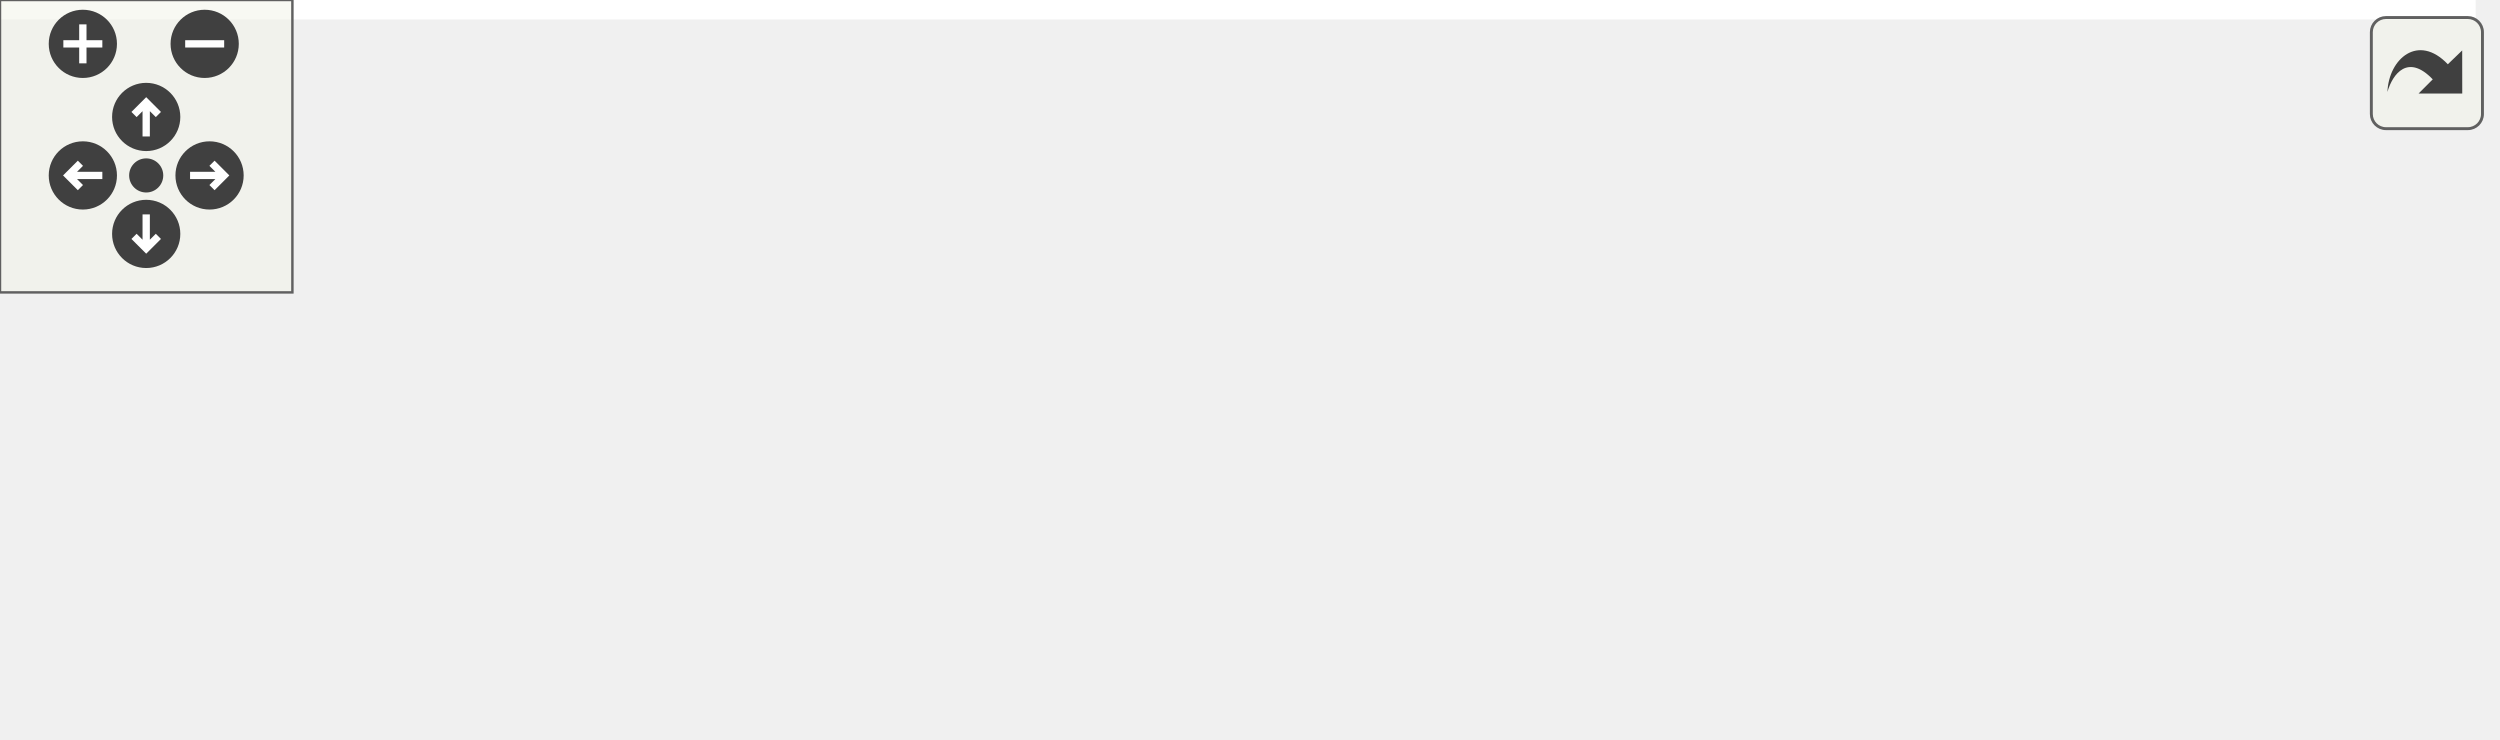
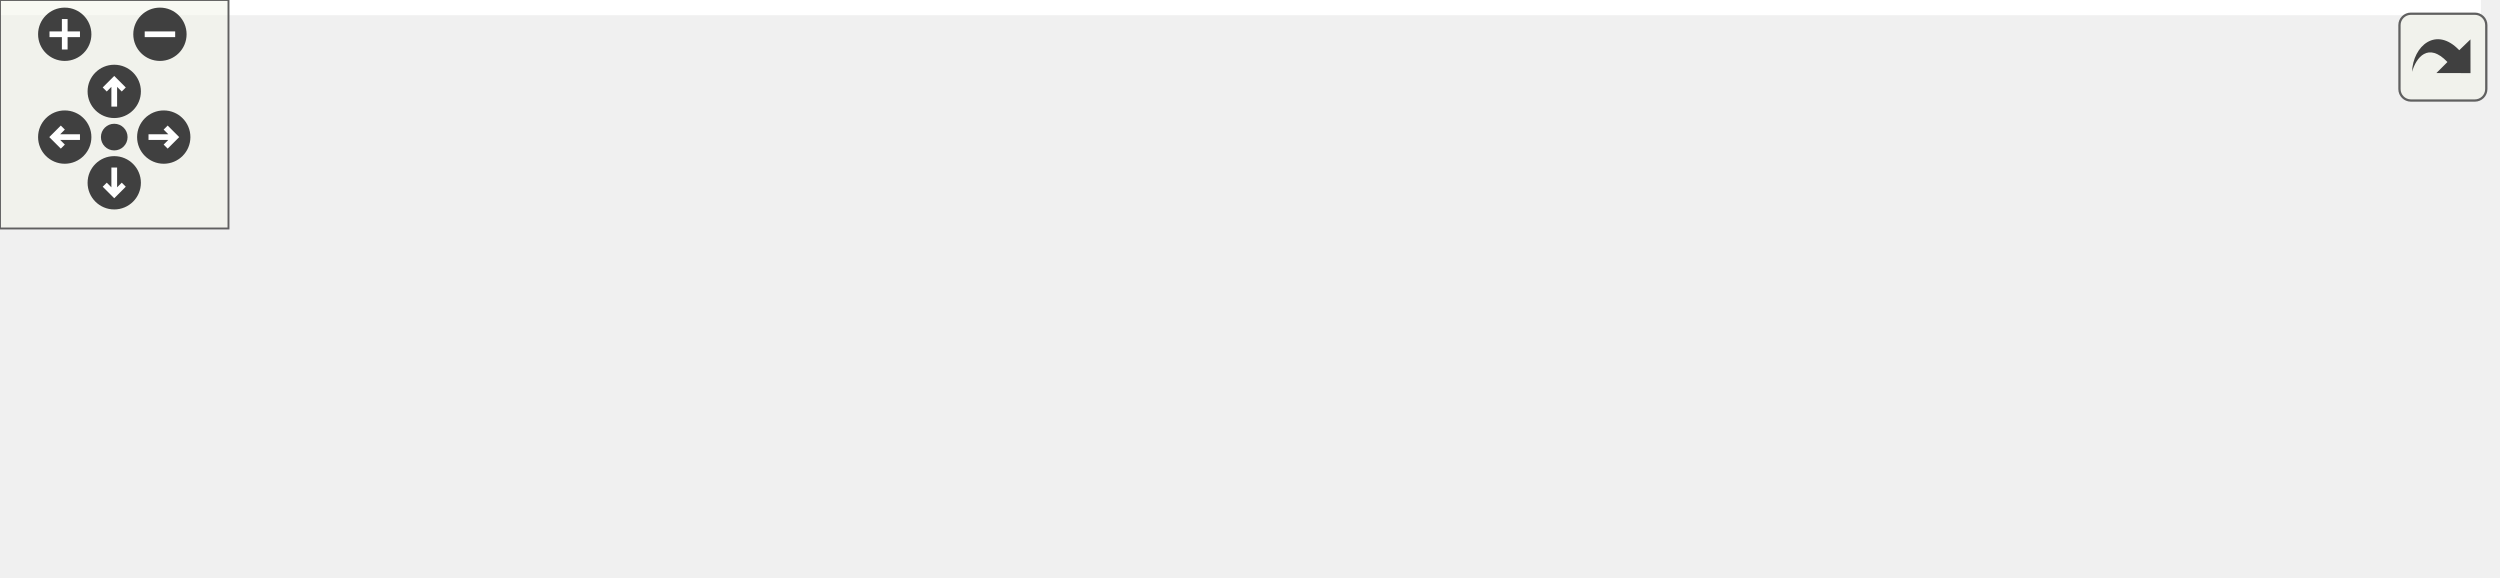
<svg xmlns="http://www.w3.org/2000/svg" xmlns:xlink="http://www.w3.org/1999/xlink" id="main" version="1.1" xml:space="preserve">
  <style type="text/css">
.edge:hover path { stroke: red; }
.edge:hover polygon { stroke: red; fill: red; }
</style>
  <defs>
    <circle id="rim" cx="0" cy="0" r="7" />
    <circle id="rim2" cx="0" cy="0" r="3.5" />
    <g id="zoomPlus">
      <use xlink:href="#rim" fill="#404040">
        <set attributeName="fill" to="#808080" begin="zoomplus.mouseover" end="zoomplus.mouseout" />
      </use>
      <path d="M-4,0h8M0,-4v8" fill="none" stroke="white" stroke-width="1.5" pointer-events="none" />
    </g>
    <g id="zoomMin">
      <use xlink:href="#rim" fill="#404040">
        <set attributeName="fill" to="#808080" begin="zoomminus.mouseover" end="zoomminus.mouseout" />
      </use>
      <path d="M-4,0h8" fill="none" stroke="white" stroke-width="1.5" pointer-events="none" />
    </g>
    <g id="dirArrow">
      <path fill="none" stroke="white" stroke-width="1.5" d="M0,-3.0v7 M-2.5,-0.5L0,-3.0L2.5,-0.5" />
    </g>
    <g id="resetDef">
      <use xlink:href="#rim2" fill="#404040">
        <set attributeName="fill" to="#808080" begin="reset.mouseover" end="reset.mouseout" />
      </use>
    </g>
  </defs>
  <svg id="graph" class="graph">
    <g id="viewport">
-       <polygon fill="white" stroke="transparent" points="-4,4 -4,-91 508,-91 508,4 -4,4" />
+       <polygon fill="white" stroke="transparent" points="-4,4 -4,-91 651.5,-91 651.5,4 -4,4" />
      <g id="node1" class="node">
        <g id="a_node1">
          <a xlink:title=" ">
-             <polygon fill="#bfbfbf" stroke="black" points="88.5,-67.5 88.5,-86.5 219.5,-86.5 219.5,-67.5 88.5,-67.5" />
-             <text text-anchor="middle" x="154" y="-74.5" font-family="Helvetica,sans-Serif" font-size="10.00">road_network_builder.h</text>
+             <polygon fill="#bfbfbf" stroke="black" points="146.5,-67.5 146.5,-86.5 277.5,-86.5 277.5,-67.5 146.5,-67.5" />
+             <text text-anchor="middle" x="212" y="-74.5" font-family="Helvetica,sans-Serif" font-size="10.00">road_network_builder.h</text>
          </a>
        </g>
      </g>
      <g id="node2" class="node">
        <g id="a_node2">
          <a xlink:title=" ">
            <polygon fill="white" stroke="#bfbfbf" points="0,-6 0,-25 38,-25 38,-6 0,-6" />
            <text text-anchor="middle" x="19" y="-13" font-family="Helvetica,sans-Serif" font-size="10.00">map</text>
          </a>
        </g>
      </g>
      <g id="edge1" class="edge">
-         <path fill="none" stroke="midnightblue" d="M132.05,-67.37C110.27,-58.66 76.02,-44.59 47,-31 46.01,-30.54 45,-30.06 43.99,-29.56" />
-         <polygon fill="midnightblue" stroke="midnightblue" points="45.39,-26.35 34.88,-25 42.26,-32.61 45.39,-26.35" />
+         <path fill="none" stroke="midnightblue" d="M171.56,-67.49C137.68,-59.77 88.35,-47.14 47,-31 45.8,-30.53 44.57,-30.02 43.35,-29.49" />
+         <polygon fill="midnightblue" stroke="midnightblue" points="44.66,-26.24 34.13,-25.08 41.64,-32.55 44.66,-26.24" />
      </g>
      <g id="node3" class="node">
        <g id="a_node3">
          <a xlink:title=" ">
            <polygon fill="white" stroke="#bfbfbf" points="56,-6 56,-25 114,-25 114,-6 56,-6" />
            <text text-anchor="middle" x="85" y="-13" font-family="Helvetica,sans-Serif" font-size="10.00">memory</text>
          </a>
        </g>
      </g>
      <g id="edge2" class="edge">
-         <path fill="none" stroke="midnightblue" d="M144.11,-67.48C133.35,-58.2 115.93,-43.17 102.78,-31.83" />
-         <polygon fill="midnightblue" stroke="midnightblue" points="104.73,-28.89 94.87,-25.01 100.16,-34.19 104.73,-28.89" />
+         <path fill="none" stroke="midnightblue" d="M193.8,-67.48C172.49,-57.49 136.97,-40.85 112.34,-29.31" />
+         <polygon fill="midnightblue" stroke="midnightblue" points="113.7,-26.08 103.16,-25.01 110.73,-32.42 113.7,-26.08" />
      </g>
      <g id="node4" class="node">
        <g id="a_node4">
          <a xlink:title=" ">
            <polygon fill="white" stroke="#bfbfbf" points="132,-6 132,-25 176,-25 176,-6 132,-6" />
            <text text-anchor="middle" x="154" y="-13" font-family="Helvetica,sans-Serif" font-size="10.00">string</text>
          </a>
        </g>
      </g>
      <g id="edge3" class="edge">
-         <path fill="none" stroke="midnightblue" d="M154,-67.48C154,-59.08 154,-45.98 154,-35.16" />
-         <polygon fill="midnightblue" stroke="midnightblue" points="157.5,-35.01 154,-25.01 150.5,-35.01 157.5,-35.01" />
+         <path fill="none" stroke="midnightblue" d="M203.69,-67.48C194.82,-58.37 180.55,-43.74 169.58,-32.48" />
+         <polygon fill="midnightblue" stroke="midnightblue" points="171.78,-29.73 162.29,-25.01 166.77,-34.61 171.78,-29.73" />
      </g>
      <g id="node5" class="node">
        <g id="a_node5">
          <a xlink:title=" ">
            <polygon fill="white" stroke="#bfbfbf" points="194.5,-6 194.5,-25 345.5,-25 345.5,-6 194.5,-6" />
            <text text-anchor="middle" x="270" y="-13" font-family="Helvetica,sans-Serif" font-size="10.00">maliput/api/road_network.h</text>
          </a>
        </g>
      </g>
      <g id="edge4" class="edge">
-         <path fill="none" stroke="midnightblue" d="M170.62,-67.48C189.92,-57.58 221.96,-41.14 244.43,-29.62" />
-         <polygon fill="midnightblue" stroke="midnightblue" points="246.11,-32.69 253.41,-25.01 242.92,-26.46 246.11,-32.69" />
+         <path fill="none" stroke="midnightblue" d="M220.31,-67.48C229.18,-58.37 243.45,-43.74 254.42,-32.48" />
+         <polygon fill="midnightblue" stroke="midnightblue" points="257.23,-34.61 261.71,-25.01 252.22,-29.73 257.23,-34.61" />
      </g>
      <g id="node6" class="node">
        <g id="a_node6">
          <a xlink:title=" ">
            <polygon fill="white" stroke="#bfbfbf" points="364,-0.5 364,-30.5 504,-30.5 504,-0.5 364,-0.5" />
            <text text-anchor="start" x="372" y="-18.5" font-family="Helvetica,sans-Serif" font-size="10.00">maliput/common/maliput</text>
            <text text-anchor="middle" x="434" y="-7.5" font-family="Helvetica,sans-Serif" font-size="10.00">_copyable.h</text>
          </a>
        </g>
      </g>
      <g id="edge5" class="edge">
-         <path fill="none" stroke="midnightblue" d="M194.12,-67.48C236.74,-58.42 305.12,-43.89 357.99,-32.65" />
-         <polygon fill="midnightblue" stroke="midnightblue" points="358.96,-36.03 368.01,-30.52 357.5,-29.18 358.96,-36.03" />
+         <path fill="none" stroke="midnightblue" d="M243.81,-67.48C277.11,-58.55 330.24,-44.31 371.9,-33.14" />
+         <polygon fill="midnightblue" stroke="midnightblue" points="372.93,-36.49 381.68,-30.52 371.11,-29.73 372.93,-36.49" />
+       </g>
+       <g id="node7" class="node">
+         <g id="a_node7">
+           <a xlink:title=" ">
+             <polygon fill="white" stroke="#bfbfbf" points="522.5,-0.5 522.5,-30.5 647.5,-30.5 647.5,-0.5 522.5,-0.5" />
+             <text text-anchor="start" x="530.5" y="-18.5" font-family="Helvetica,sans-Serif" font-size="10.00">maliput_sparse/loader</text>
+             <text text-anchor="middle" x="585" y="-7.5" font-family="Helvetica,sans-Serif" font-size="10.00">/config.h</text>
+           </a>
+         </g>
+       </g>
+       <g id="edge6" class="edge">
+         <path fill="none" stroke="midnightblue" d="M275.28,-67.48C334.09,-59.35 424.35,-46.33 512.32,-31.07" />
+         <polygon fill="midnightblue" stroke="midnightblue" points="512.96,-34.51 522.21,-29.34 511.75,-27.61 512.96,-34.51" />
      </g>
    </g>
  </svg>
  <g id="navigator" transform="translate(0 0)" fill="#404254">
    <rect fill="#f2f5e9" fill-opacity="0.5" stroke="#606060" stroke-width=".5" x="0" y="0" width="60" height="60" />
    <use id="zoomplus" xlink:href="#zoomPlus" x="17" y="9" />
    <use id="zoomminus" xlink:href="#zoomMin" x="42" y="9" />
    <use id="reset" xlink:href="#resetDef" x="30" y="36" />
    <g id="arrowUp" xlink:href="#dirArrow" transform="translate(30 24)">
      <use xlink:href="#rim" fill="#404040">
        <set attributeName="fill" to="#808080" begin="arrowUp.mouseover" end="arrowUp.mouseout" />
      </use>
      <path fill="none" stroke="white" stroke-width="1.5" d="M0,-3.0v7 M-2.5,-0.5L0,-3.0L2.5,-0.5" />
    </g>
    <g id="arrowRight" xlink:href="#dirArrow" transform="rotate(90) translate(36 -43)">
      <use xlink:href="#rim" fill="#404040">
        <set attributeName="fill" to="#808080" begin="arrowRight.mouseover" end="arrowRight.mouseout" />
      </use>
      <path fill="none" stroke="white" stroke-width="1.5" d="M0,-3.0v7 M-2.5,-0.5L0,-3.0L2.5,-0.5" />
    </g>
    <g id="arrowDown" xlink:href="#dirArrow" transform="rotate(180) translate(-30 -48)">
      <use xlink:href="#rim" fill="#404040">
        <set attributeName="fill" to="#808080" begin="arrowDown.mouseover" end="arrowDown.mouseout" />
      </use>
      <path fill="none" stroke="white" stroke-width="1.5" d="M0,-3.0v7 M-2.5,-0.5L0,-3.0L2.5,-0.5" />
    </g>
    <g id="arrowLeft" xlink:href="#dirArrow" transform="rotate(270) translate(-36 17)">
      <use xlink:href="#rim" fill="#404040">
        <set attributeName="fill" to="#808080" begin="arrowLeft.mouseover" end="arrowLeft.mouseout" />
      </use>
      <path fill="none" stroke="white" stroke-width="1.5" d="M0,-3.0v7 M-2.5,-0.5L0,-3.0L2.5,-0.5" />
    </g>
  </g>
  <svg viewBox="0 0 15 15" width="100%" height="30px" preserveAspectRatio="xMaxYMin meet">
    <g id="arrow_out" transform="scale(0.3 0.3)">
      <a xlink:href="road__network__builder_8h__incl_org.svg" target="_base">
        <rect id="button" ry="5" rx="5" y="6" x="6" height="38" width="38" fill="#f2f5e9" fill-opacity="0.5" stroke="#606060" stroke-width="1.0" />
        <path id="arrow" d="M 11.5,31.437 C 11.94,20.098 22.043,11.323 32.159,21.979 L 37.069,17.246 C 37.069,17.246 37.088,32 37.088,32 L 22.16,31.978 C 22.16,31.978 26.998,27.14 26.998,27.14 C 18.529,18.264 13.292,25.23 11.5,31.437 z" style="fill:#404040;" />
      </a>
    </g>
  </svg>
</svg>
